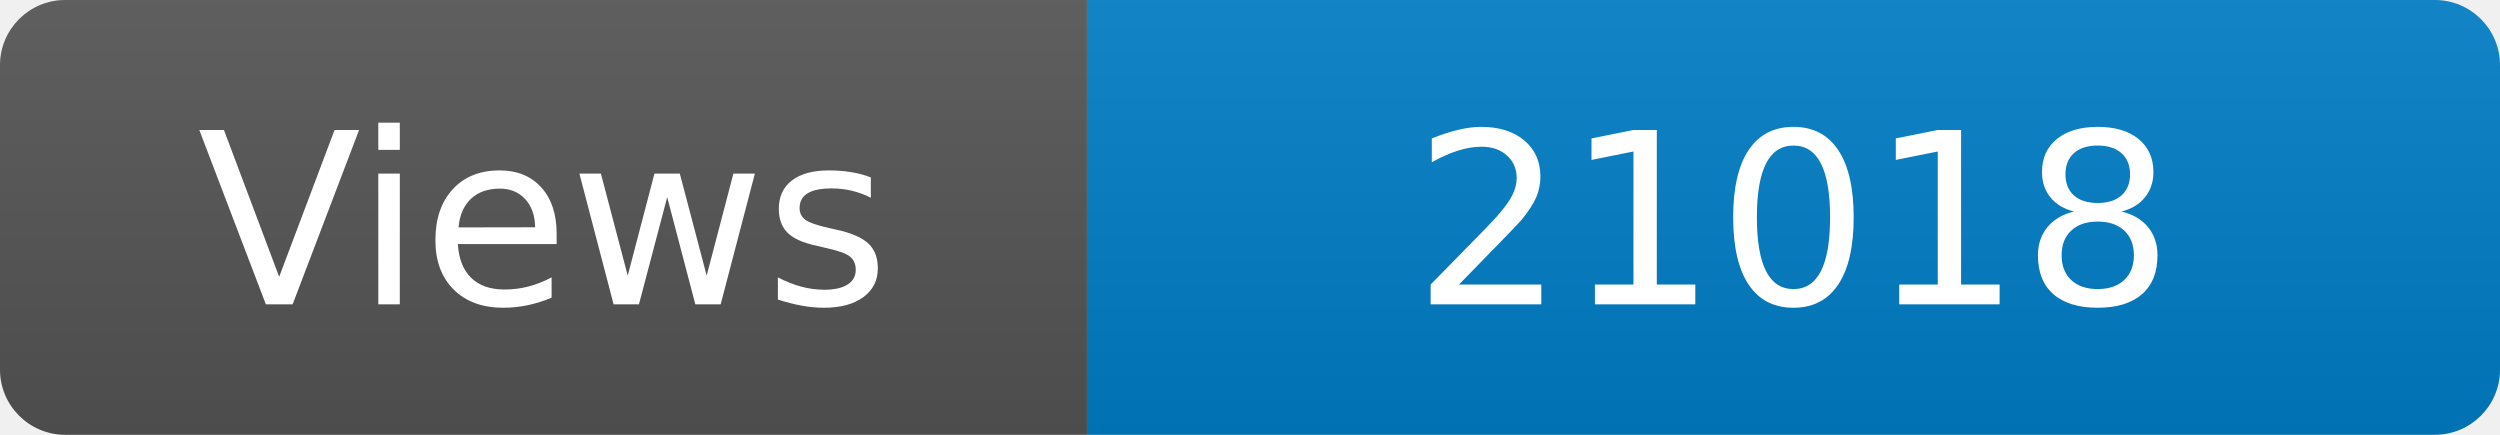
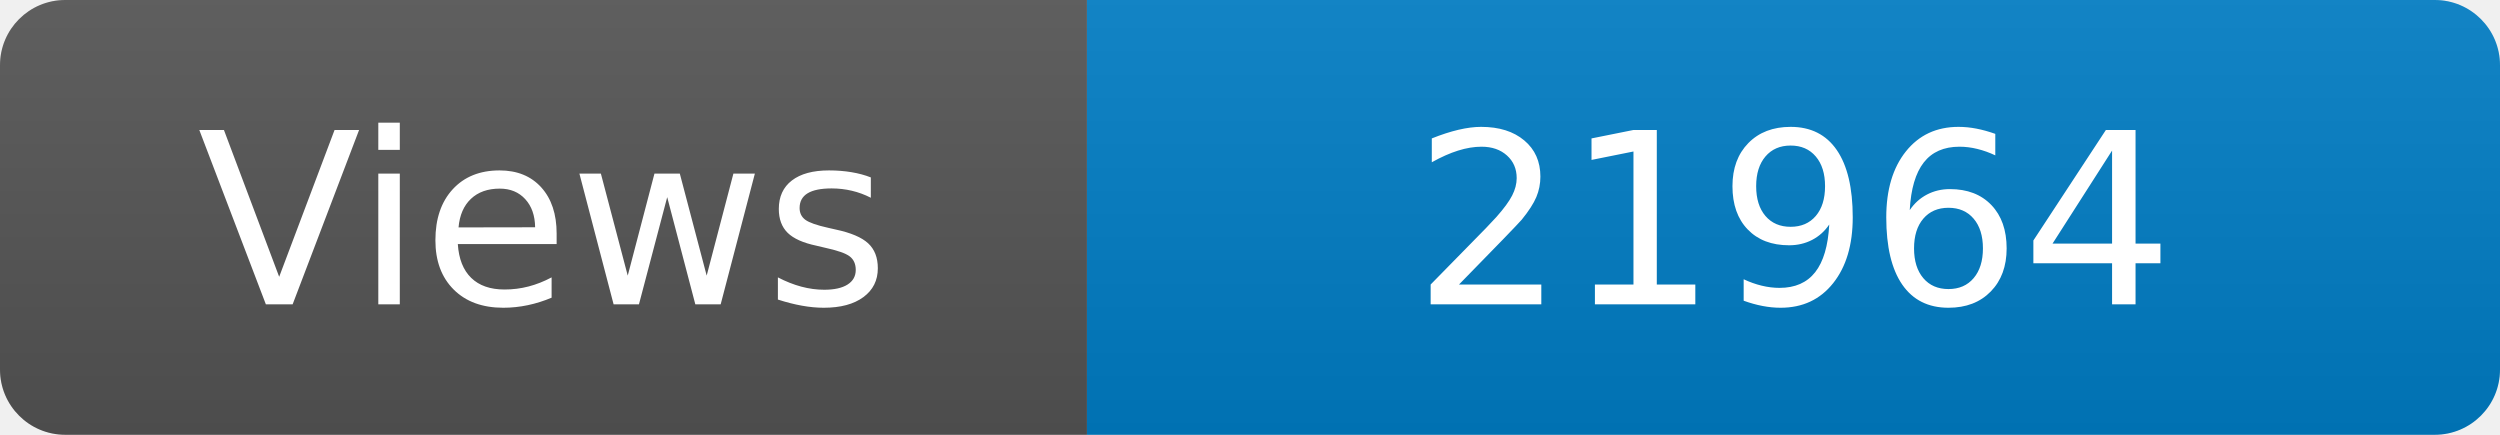
<svg xmlns="http://www.w3.org/2000/svg" width="115" height="20" role="img" aria-label="Maintained?: yes">
  <linearGradient id="s" x2="0" y2="100%">
    <stop offset="0" stop-color="#bbb" stop-opacity=".1" />
    <stop offset="1" stop-opacity=".1" />
  </linearGradient>
  <clipPath id="r">
    <rect width="115" height="20" rx="3" fill="#fff" />
  </clipPath>
  <g clip-path="url(#r)">
    <rect width="50" height="20" fill="#555" />
    <rect x="50" width="160" height="20" fill="#007ec6" />
    <rect width="115" height="20" fill="url(#s)" />
  </g>
  <g fill="#fff" text-anchor="middle" font-family="Verdana,Geneva,DejaVu Sans,sans-serif" font-size="110">
    <text x="250" y="140" transform="scale(.1)" fill="#fff">Views</text>
-     <text x="825" y="140" transform="scale(.1)" fill="#fff">21018</text>
+     <text x="825" y="140" transform="scale(.1)" fill="#fff">21964</text>
  </g>
</svg>
